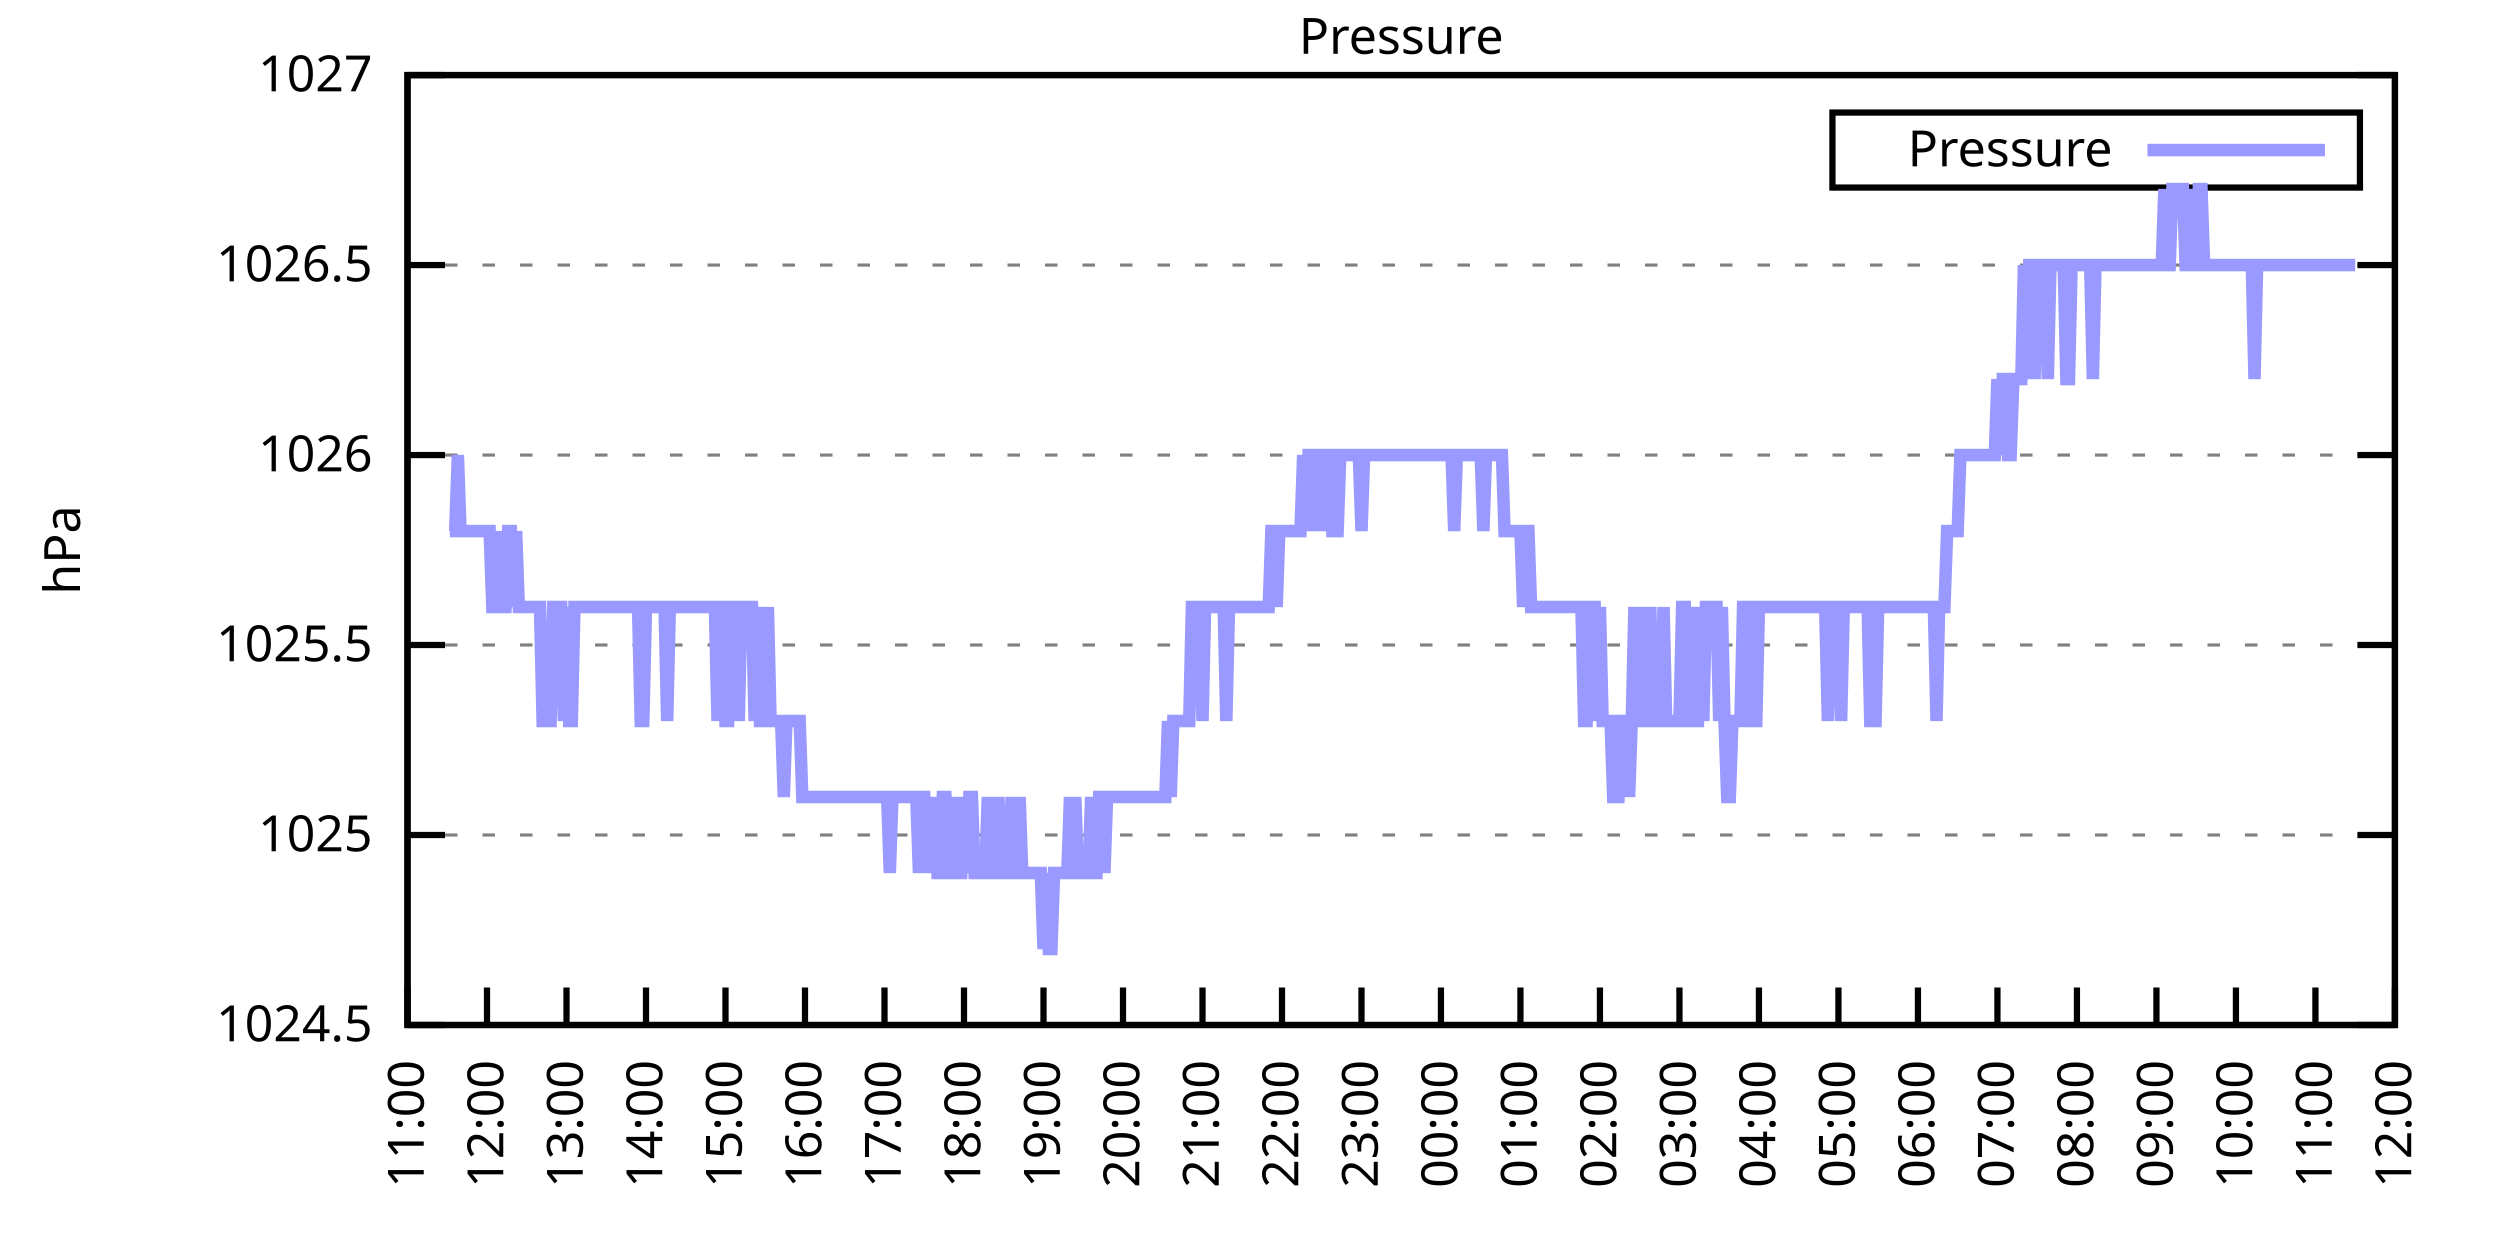
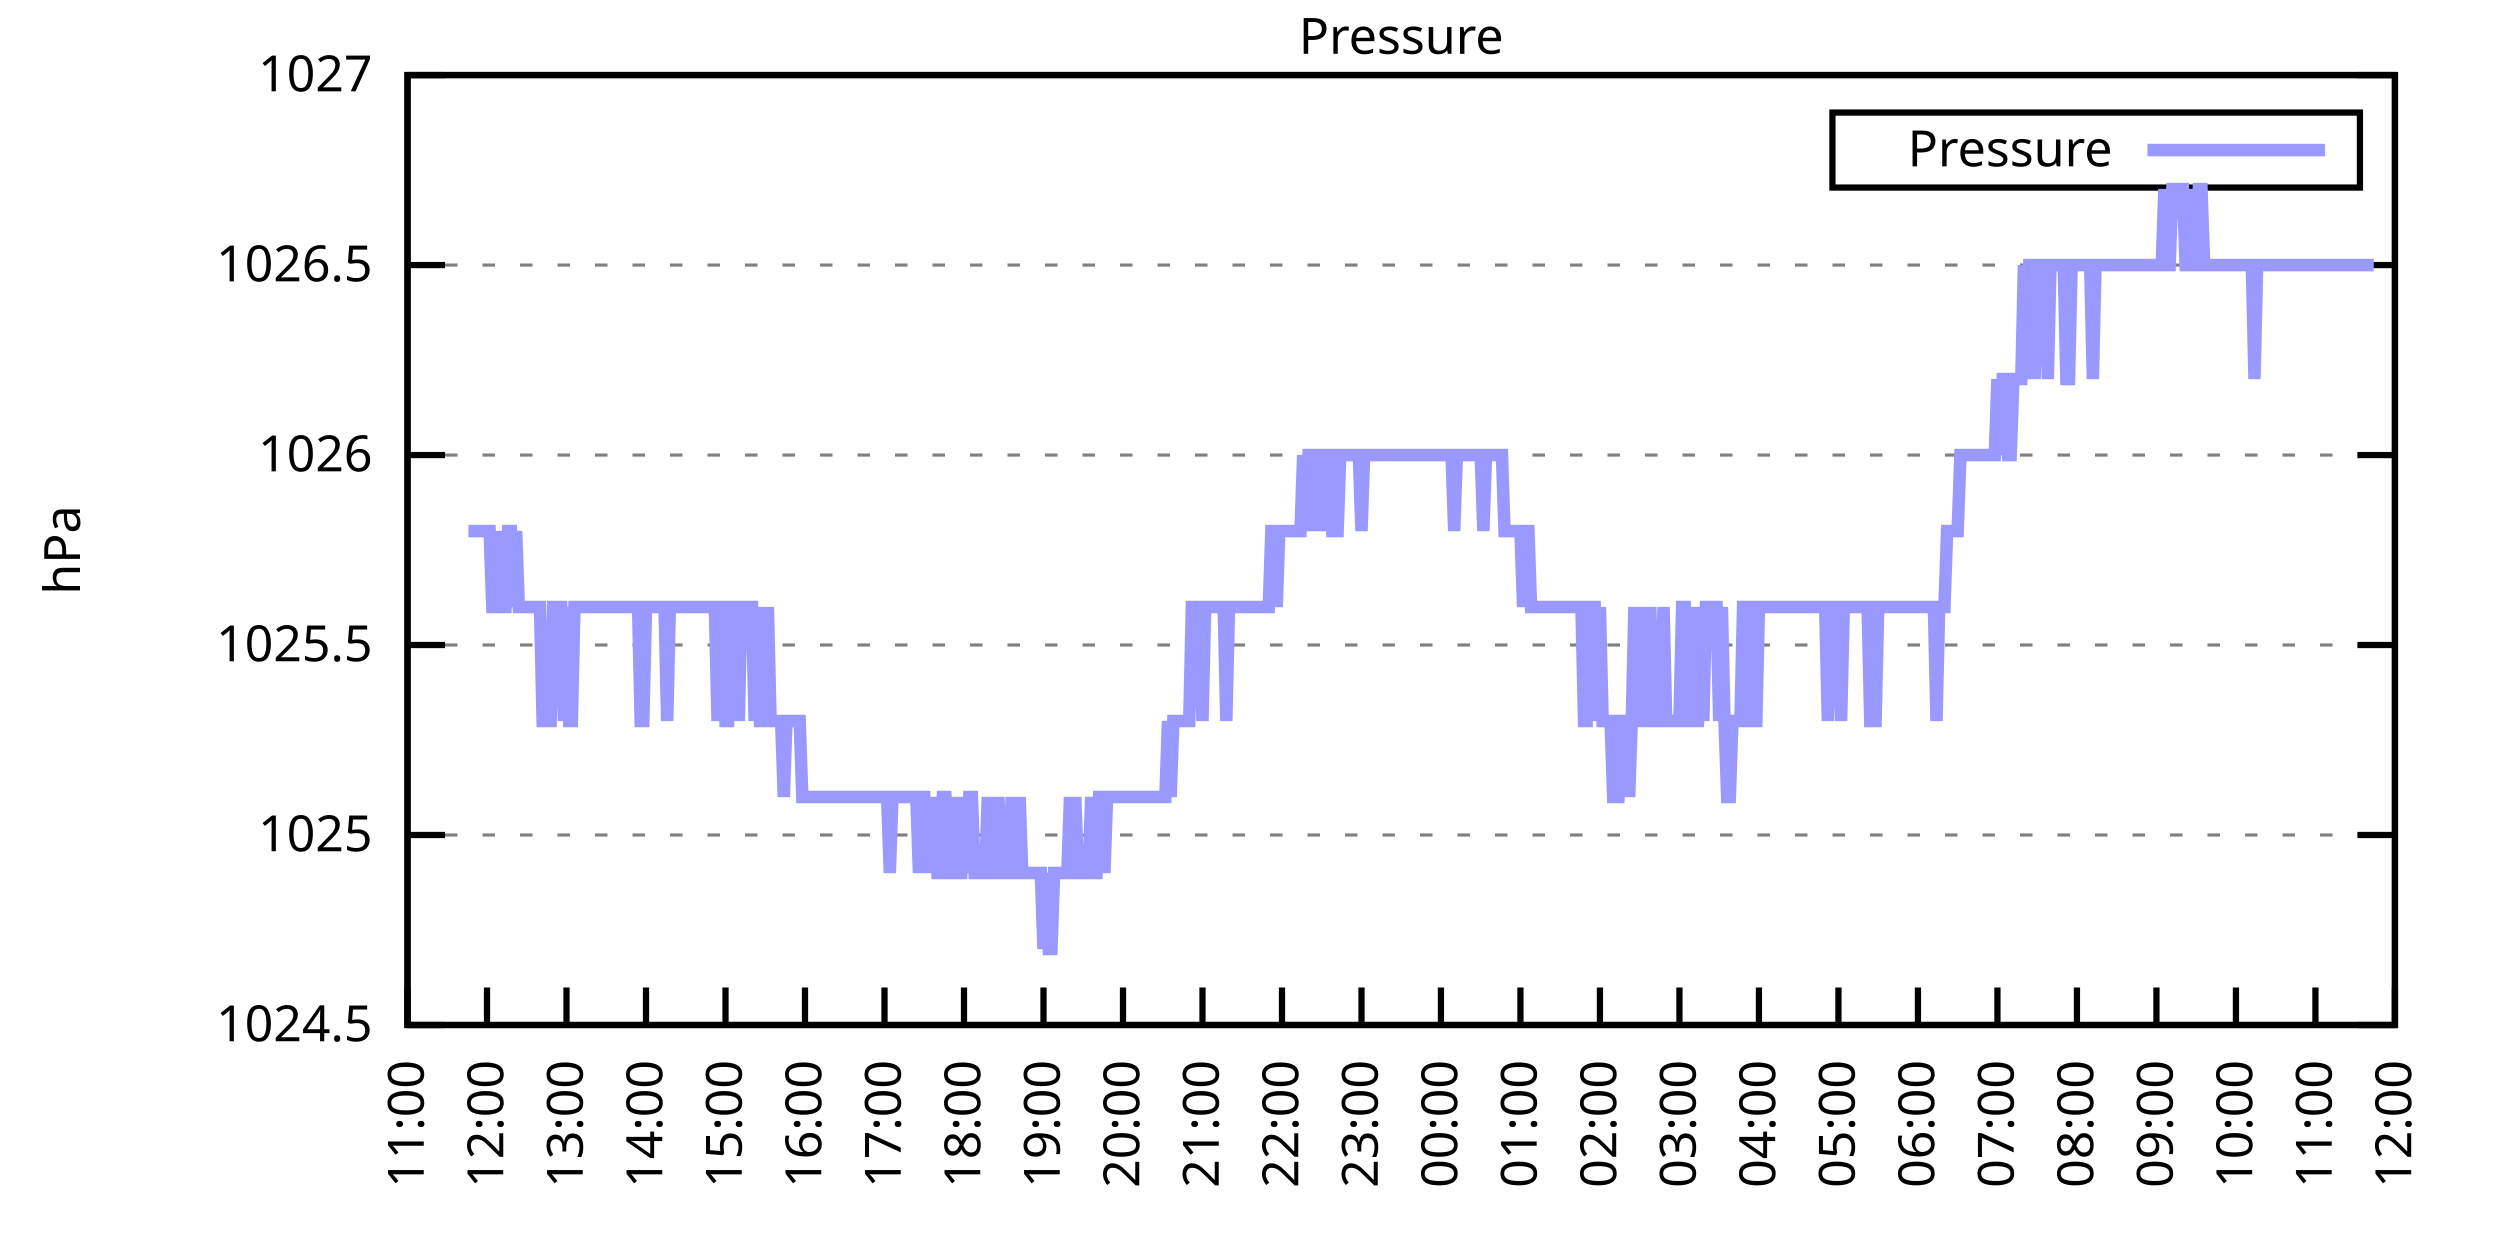
<svg xmlns="http://www.w3.org/2000/svg" xmlns:xlink="http://www.w3.org/1999/xlink" width="400" height="200" viewBox="0 0 400 200">
  <g id="gnuplot_canvas">
    <rect x="0" y="0" width="400" height="200" fill="none" />
    <defs>
      <circle id="gpDot" r="0.5" stroke-width="0.5" stroke="currentColor" />
      <path id="gpPt0" stroke-width="0.333" stroke="currentColor" d="M-1,0 h2 M0,-1 v2" />
      <path id="gpPt1" stroke-width="0.333" stroke="currentColor" d="M-1,-1 L1,1 M1,-1 L-1,1" />
      <path id="gpPt2" stroke-width="0.333" stroke="currentColor" d="M-1,0 L1,0 M0,-1 L0,1 M-1,-1 L1,1 M-1,1 L1,-1" />
      <rect id="gpPt3" stroke-width="0.333" stroke="currentColor" x="-1" y="-1" width="2" height="2" />
      <rect id="gpPt4" stroke-width="0.333" stroke="currentColor" fill="currentColor" x="-1" y="-1" width="2" height="2" />
      <circle id="gpPt5" stroke-width="0.333" stroke="currentColor" cx="0" cy="0" r="1" />
      <use xlink:href="#gpPt5" id="gpPt6" fill="currentColor" stroke="none" />
      <path id="gpPt7" stroke-width="0.333" stroke="currentColor" d="M0,-1.33 L-1.33,0.67 L1.33,0.67 z" />
      <use xlink:href="#gpPt7" id="gpPt8" fill="currentColor" stroke="none" />
      <use xlink:href="#gpPt7" id="gpPt9" stroke="currentColor" transform="rotate(180)" />
      <use xlink:href="#gpPt9" id="gpPt10" fill="currentColor" stroke="none" />
      <use xlink:href="#gpPt3" id="gpPt11" stroke="currentColor" transform="rotate(45)" />
      <use xlink:href="#gpPt11" id="gpPt12" fill="currentColor" stroke="none" />
      <path id="gpPt13" stroke-width="0.333" stroke="currentColor" d="M0,1.330 L1.265,0.411 L0.782,-1.067 L-0.782,-1.076 L-1.265,0.411 z" />
      <use xlink:href="#gpPt13" id="gpPt14" fill="currentColor" stroke="none" />
      <filter id="textbox" filterUnits="objectBoundingBox" x="0" y="0" height="1" width="1">
        <feFlood flood-color="white" flood-opacity="1" result="bgnd" />
        <feComposite in="SourceGraphic" in2="bgnd" operator="atop" />
      </filter>
      <filter id="greybox" filterUnits="objectBoundingBox" x="0" y="0" height="1" width="1">
        <feFlood flood-color="lightgrey" flood-opacity="1" result="grey" />
        <feComposite in="SourceGraphic" in2="grey" operator="atop" />
      </filter>
    </defs>
    <g fill="none" color="white" stroke="currentColor" stroke-width="1.00" stroke-linecap="butt" stroke-linejoin="miter">
</g>
    <g fill="none" color="black" stroke="currentColor" stroke-width="1.00" stroke-linecap="butt" stroke-linejoin="miter">
      <g stroke="none" shape-rendering="crispEdges">
        <polygon fill="rgb(255, 255, 255)" points="65.20,164.00 383.18,164.00 383.18,12.02 65.20,12.02 " />
      </g>
    </g>
    <g fill="none" color="black" stroke="currentColor" stroke-width="1.00" stroke-linecap="butt" stroke-linejoin="miter">
</g>
    <g fill="none" color="black" stroke="black" stroke-width="0.50" stroke-linecap="butt" stroke-linejoin="miter">
</g>
    <g fill="none" color="gray" stroke="currentColor" stroke-width="0.50" stroke-linecap="butt" stroke-linejoin="miter">
      <path stroke="gray" stroke-dasharray="2,4" class="gridline" d="M65.20,164.00 L383.19,164.00  " />
    </g>
    <g fill="none" color="gray" stroke="gray" stroke-width="1.00" stroke-linecap="butt" stroke-linejoin="miter">
</g>
    <g fill="none" color="black" stroke="currentColor" stroke-width="1.00" stroke-linecap="butt" stroke-linejoin="miter">
      <path stroke="black" d="M65.20,164.00 L71.20,164.00 M383.19,164.00 L377.19,164.00  " />
      <g transform="translate(59.60,166.60)" stroke="none" fill="black" font-family="Sans" font-size="8.00" text-anchor="end">
        <text>
          <tspan font-family="Sans"> 1024.5</tspan>
        </text>
      </g>
    </g>
    <g fill="none" color="black" stroke="currentColor" stroke-width="1.00" stroke-linecap="butt" stroke-linejoin="miter">
</g>
    <g fill="none" color="black" stroke="black" stroke-width="0.50" stroke-linecap="butt" stroke-linejoin="miter">
</g>
    <g fill="none" color="gray" stroke="currentColor" stroke-width="0.50" stroke-linecap="butt" stroke-linejoin="miter">
      <path stroke="gray" stroke-dasharray="2,4" class="gridline" d="M65.20,133.60 L383.19,133.60  " />
    </g>
    <g fill="none" color="gray" stroke="gray" stroke-width="1.00" stroke-linecap="butt" stroke-linejoin="miter">
</g>
    <g fill="none" color="black" stroke="currentColor" stroke-width="1.00" stroke-linecap="butt" stroke-linejoin="miter">
      <path stroke="black" d="M65.20,133.60 L71.20,133.60 M383.19,133.60 L377.19,133.60  " />
      <g transform="translate(59.60,136.20)" stroke="none" fill="black" font-family="Sans" font-size="8.00" text-anchor="end">
        <text>
          <tspan font-family="Sans"> 1025</tspan>
        </text>
      </g>
    </g>
    <g fill="none" color="black" stroke="currentColor" stroke-width="1.00" stroke-linecap="butt" stroke-linejoin="miter">
</g>
    <g fill="none" color="black" stroke="black" stroke-width="0.50" stroke-linecap="butt" stroke-linejoin="miter">
</g>
    <g fill="none" color="gray" stroke="currentColor" stroke-width="0.50" stroke-linecap="butt" stroke-linejoin="miter">
      <path stroke="gray" stroke-dasharray="2,4" class="gridline" d="M65.20,103.20 L383.19,103.20  " />
    </g>
    <g fill="none" color="gray" stroke="gray" stroke-width="1.00" stroke-linecap="butt" stroke-linejoin="miter">
</g>
    <g fill="none" color="black" stroke="currentColor" stroke-width="1.00" stroke-linecap="butt" stroke-linejoin="miter">
      <path stroke="black" d="M65.20,103.20 L71.20,103.20 M383.19,103.20 L377.19,103.20  " />
      <g transform="translate(59.60,105.80)" stroke="none" fill="black" font-family="Sans" font-size="8.00" text-anchor="end">
        <text>
          <tspan font-family="Sans"> 1025.5</tspan>
        </text>
      </g>
    </g>
    <g fill="none" color="black" stroke="currentColor" stroke-width="1.00" stroke-linecap="butt" stroke-linejoin="miter">
</g>
    <g fill="none" color="black" stroke="black" stroke-width="0.50" stroke-linecap="butt" stroke-linejoin="miter">
</g>
    <g fill="none" color="gray" stroke="currentColor" stroke-width="0.50" stroke-linecap="butt" stroke-linejoin="miter">
      <path stroke="gray" stroke-dasharray="2,4" class="gridline" d="M65.20,72.81 L383.19,72.81  " />
    </g>
    <g fill="none" color="gray" stroke="gray" stroke-width="1.00" stroke-linecap="butt" stroke-linejoin="miter">
</g>
    <g fill="none" color="black" stroke="currentColor" stroke-width="1.00" stroke-linecap="butt" stroke-linejoin="miter">
      <path stroke="black" d="M65.20,72.81 L71.20,72.81 M383.19,72.81 L377.19,72.81  " />
      <g transform="translate(59.60,75.41)" stroke="none" fill="black" font-family="Sans" font-size="8.00" text-anchor="end">
        <text>
          <tspan font-family="Sans"> 1026</tspan>
        </text>
      </g>
    </g>
    <g fill="none" color="black" stroke="currentColor" stroke-width="1.00" stroke-linecap="butt" stroke-linejoin="miter">
</g>
    <g fill="none" color="black" stroke="black" stroke-width="0.50" stroke-linecap="butt" stroke-linejoin="miter">
</g>
    <g fill="none" color="gray" stroke="currentColor" stroke-width="0.50" stroke-linecap="butt" stroke-linejoin="miter">
      <path stroke="gray" stroke-dasharray="2,4" class="gridline" d="M65.20,42.41 L383.19,42.41  " />
    </g>
    <g fill="none" color="gray" stroke="gray" stroke-width="1.00" stroke-linecap="butt" stroke-linejoin="miter">
</g>
    <g fill="none" color="black" stroke="currentColor" stroke-width="1.00" stroke-linecap="butt" stroke-linejoin="miter">
      <path stroke="black" d="M65.20,42.41 L71.20,42.41 M383.19,42.41 L377.19,42.41  " />
      <g transform="translate(59.60,45.01)" stroke="none" fill="black" font-family="Sans" font-size="8.00" text-anchor="end">
        <text>
          <tspan font-family="Sans"> 1026.5</tspan>
        </text>
      </g>
    </g>
    <g fill="none" color="black" stroke="currentColor" stroke-width="1.00" stroke-linecap="butt" stroke-linejoin="miter">
</g>
    <g fill="none" color="black" stroke="black" stroke-width="0.50" stroke-linecap="butt" stroke-linejoin="miter">
</g>
    <g fill="none" color="gray" stroke="currentColor" stroke-width="0.50" stroke-linecap="butt" stroke-linejoin="miter">
      <path stroke="gray" stroke-dasharray="2,4" class="gridline" d="M65.20,12.01 L383.19,12.01  " />
    </g>
    <g fill="none" color="gray" stroke="gray" stroke-width="1.00" stroke-linecap="butt" stroke-linejoin="miter">
</g>
    <g fill="none" color="black" stroke="currentColor" stroke-width="1.00" stroke-linecap="butt" stroke-linejoin="miter">
      <path stroke="black" d="M65.20,12.01 L71.20,12.01 M383.19,12.01 L377.19,12.01  " />
      <g transform="translate(59.60,14.61)" stroke="none" fill="black" font-family="Sans" font-size="8.00" text-anchor="end">
        <text>
          <tspan font-family="Sans"> 1027</tspan>
        </text>
      </g>
    </g>
    <g fill="none" color="black" stroke="currentColor" stroke-width="1.00" stroke-linecap="butt" stroke-linejoin="miter">
      <path stroke="black" d="M65.20,164.00 L65.20,158.00  " />
      <g transform="translate(67.80,169.60) rotate(270.00)" stroke="none" fill="black" font-family="Sans" font-size="8.00" text-anchor="end">
        <text>
          <tspan font-family="Sans">11:00</tspan>
        </text>
      </g>
    </g>
    <g fill="none" color="black" stroke="currentColor" stroke-width="1.00" stroke-linecap="butt" stroke-linejoin="miter">
      <path stroke="black" d="M77.92,164.00 L77.92,158.00  " />
      <g transform="translate(80.52,169.60) rotate(270.00)" stroke="none" fill="black" font-family="Sans" font-size="8.00" text-anchor="end">
        <text>
          <tspan font-family="Sans">12:00</tspan>
        </text>
      </g>
    </g>
    <g fill="none" color="black" stroke="currentColor" stroke-width="1.00" stroke-linecap="butt" stroke-linejoin="miter">
      <path stroke="black" d="M90.64,164.00 L90.64,158.00  " />
      <g transform="translate(93.24,169.60) rotate(270.00)" stroke="none" fill="black" font-family="Sans" font-size="8.00" text-anchor="end">
        <text>
          <tspan font-family="Sans">13:00</tspan>
        </text>
      </g>
    </g>
    <g fill="none" color="black" stroke="currentColor" stroke-width="1.00" stroke-linecap="butt" stroke-linejoin="miter">
      <path stroke="black" d="M103.36,164.00 L103.36,158.00  " />
      <g transform="translate(105.96,169.60) rotate(270.00)" stroke="none" fill="black" font-family="Sans" font-size="8.00" text-anchor="end">
        <text>
          <tspan font-family="Sans">14:00</tspan>
        </text>
      </g>
    </g>
    <g fill="none" color="black" stroke="currentColor" stroke-width="1.00" stroke-linecap="butt" stroke-linejoin="miter">
      <path stroke="black" d="M116.08,164.00 L116.08,158.00  " />
      <g transform="translate(118.68,169.60) rotate(270.00)" stroke="none" fill="black" font-family="Sans" font-size="8.00" text-anchor="end">
        <text>
          <tspan font-family="Sans">15:00</tspan>
        </text>
      </g>
    </g>
    <g fill="none" color="black" stroke="currentColor" stroke-width="1.00" stroke-linecap="butt" stroke-linejoin="miter">
      <path stroke="black" d="M128.80,164.00 L128.80,158.00  " />
      <g transform="translate(131.40,169.60) rotate(270.00)" stroke="none" fill="black" font-family="Sans" font-size="8.00" text-anchor="end">
        <text>
          <tspan font-family="Sans">16:00</tspan>
        </text>
      </g>
    </g>
    <g fill="none" color="black" stroke="currentColor" stroke-width="1.00" stroke-linecap="butt" stroke-linejoin="miter">
      <path stroke="black" d="M141.52,164.00 L141.52,158.00  " />
      <g transform="translate(144.12,169.60) rotate(270.00)" stroke="none" fill="black" font-family="Sans" font-size="8.00" text-anchor="end">
        <text>
          <tspan font-family="Sans">17:00</tspan>
        </text>
      </g>
    </g>
    <g fill="none" color="black" stroke="currentColor" stroke-width="1.00" stroke-linecap="butt" stroke-linejoin="miter">
      <path stroke="black" d="M154.24,164.00 L154.24,158.00  " />
      <g transform="translate(156.84,169.60) rotate(270.00)" stroke="none" fill="black" font-family="Sans" font-size="8.00" text-anchor="end">
        <text>
          <tspan font-family="Sans">18:00</tspan>
        </text>
      </g>
    </g>
    <g fill="none" color="black" stroke="currentColor" stroke-width="1.00" stroke-linecap="butt" stroke-linejoin="miter">
      <path stroke="black" d="M166.96,164.00 L166.96,158.00  " />
      <g transform="translate(169.56,169.60) rotate(270.00)" stroke="none" fill="black" font-family="Sans" font-size="8.00" text-anchor="end">
        <text>
          <tspan font-family="Sans">19:00</tspan>
        </text>
      </g>
    </g>
    <g fill="none" color="black" stroke="currentColor" stroke-width="1.00" stroke-linecap="butt" stroke-linejoin="miter">
      <path stroke="black" d="M179.68,164.00 L179.68,158.00  " />
      <g transform="translate(182.28,169.60) rotate(270.00)" stroke="none" fill="black" font-family="Sans" font-size="8.00" text-anchor="end">
        <text>
          <tspan font-family="Sans">20:00</tspan>
        </text>
      </g>
    </g>
    <g fill="none" color="black" stroke="currentColor" stroke-width="1.00" stroke-linecap="butt" stroke-linejoin="miter">
      <path stroke="black" d="M192.40,164.00 L192.40,158.00  " />
      <g transform="translate(195.00,169.60) rotate(270.00)" stroke="none" fill="black" font-family="Sans" font-size="8.00" text-anchor="end">
        <text>
          <tspan font-family="Sans">21:00</tspan>
        </text>
      </g>
    </g>
    <g fill="none" color="black" stroke="currentColor" stroke-width="1.00" stroke-linecap="butt" stroke-linejoin="miter">
      <path stroke="black" d="M205.12,164.00 L205.12,158.00  " />
      <g transform="translate(207.72,169.60) rotate(270.00)" stroke="none" fill="black" font-family="Sans" font-size="8.00" text-anchor="end">
        <text>
          <tspan font-family="Sans">22:00</tspan>
        </text>
      </g>
    </g>
    <g fill="none" color="black" stroke="currentColor" stroke-width="1.00" stroke-linecap="butt" stroke-linejoin="miter">
      <path stroke="black" d="M217.84,164.00 L217.84,158.00  " />
      <g transform="translate(220.44,169.60) rotate(270.00)" stroke="none" fill="black" font-family="Sans" font-size="8.00" text-anchor="end">
        <text>
          <tspan font-family="Sans">23:00</tspan>
        </text>
      </g>
    </g>
    <g fill="none" color="black" stroke="currentColor" stroke-width="1.00" stroke-linecap="butt" stroke-linejoin="miter">
      <path stroke="black" d="M230.55,164.00 L230.55,158.00  " />
      <g transform="translate(233.15,169.60) rotate(270.00)" stroke="none" fill="black" font-family="Sans" font-size="8.00" text-anchor="end">
        <text>
          <tspan font-family="Sans">00:00</tspan>
        </text>
      </g>
    </g>
    <g fill="none" color="black" stroke="currentColor" stroke-width="1.00" stroke-linecap="butt" stroke-linejoin="miter">
      <path stroke="black" d="M243.27,164.00 L243.27,158.00  " />
      <g transform="translate(245.87,169.60) rotate(270.00)" stroke="none" fill="black" font-family="Sans" font-size="8.00" text-anchor="end">
        <text>
          <tspan font-family="Sans">01:00</tspan>
        </text>
      </g>
    </g>
    <g fill="none" color="black" stroke="currentColor" stroke-width="1.00" stroke-linecap="butt" stroke-linejoin="miter">
      <path stroke="black" d="M255.99,164.00 L255.99,158.00  " />
      <g transform="translate(258.59,169.60) rotate(270.00)" stroke="none" fill="black" font-family="Sans" font-size="8.00" text-anchor="end">
        <text>
          <tspan font-family="Sans">02:00</tspan>
        </text>
      </g>
    </g>
    <g fill="none" color="black" stroke="currentColor" stroke-width="1.00" stroke-linecap="butt" stroke-linejoin="miter">
      <path stroke="black" d="M268.71,164.00 L268.71,158.00  " />
      <g transform="translate(271.31,169.60) rotate(270.00)" stroke="none" fill="black" font-family="Sans" font-size="8.00" text-anchor="end">
        <text>
          <tspan font-family="Sans">03:00</tspan>
        </text>
      </g>
    </g>
    <g fill="none" color="black" stroke="currentColor" stroke-width="1.00" stroke-linecap="butt" stroke-linejoin="miter">
      <path stroke="black" d="M281.43,164.00 L281.43,158.00  " />
      <g transform="translate(284.03,169.60) rotate(270.00)" stroke="none" fill="black" font-family="Sans" font-size="8.00" text-anchor="end">
        <text>
          <tspan font-family="Sans">04:00</tspan>
        </text>
      </g>
    </g>
    <g fill="none" color="black" stroke="currentColor" stroke-width="1.00" stroke-linecap="butt" stroke-linejoin="miter">
      <path stroke="black" d="M294.15,164.00 L294.15,158.00  " />
      <g transform="translate(296.75,169.60) rotate(270.00)" stroke="none" fill="black" font-family="Sans" font-size="8.00" text-anchor="end">
        <text>
          <tspan font-family="Sans">05:00</tspan>
        </text>
      </g>
    </g>
    <g fill="none" color="black" stroke="currentColor" stroke-width="1.00" stroke-linecap="butt" stroke-linejoin="miter">
      <path stroke="black" d="M306.87,164.00 L306.87,158.00  " />
      <g transform="translate(309.47,169.60) rotate(270.00)" stroke="none" fill="black" font-family="Sans" font-size="8.00" text-anchor="end">
        <text>
          <tspan font-family="Sans">06:00</tspan>
        </text>
      </g>
    </g>
    <g fill="none" color="black" stroke="currentColor" stroke-width="1.00" stroke-linecap="butt" stroke-linejoin="miter">
      <path stroke="black" d="M319.59,164.00 L319.59,158.00  " />
      <g transform="translate(322.19,169.60) rotate(270.00)" stroke="none" fill="black" font-family="Sans" font-size="8.00" text-anchor="end">
        <text>
          <tspan font-family="Sans">07:00</tspan>
        </text>
      </g>
    </g>
    <g fill="none" color="black" stroke="currentColor" stroke-width="1.00" stroke-linecap="butt" stroke-linejoin="miter">
      <path stroke="black" d="M332.31,164.00 L332.31,158.00  " />
      <g transform="translate(334.91,169.60) rotate(270.00)" stroke="none" fill="black" font-family="Sans" font-size="8.00" text-anchor="end">
        <text>
          <tspan font-family="Sans">08:00</tspan>
        </text>
      </g>
    </g>
    <g fill="none" color="black" stroke="currentColor" stroke-width="1.00" stroke-linecap="butt" stroke-linejoin="miter">
      <path stroke="black" d="M345.03,164.00 L345.03,158.00  " />
      <g transform="translate(347.63,169.60) rotate(270.00)" stroke="none" fill="black" font-family="Sans" font-size="8.00" text-anchor="end">
        <text>
          <tspan font-family="Sans">09:00</tspan>
        </text>
      </g>
    </g>
    <g fill="none" color="black" stroke="currentColor" stroke-width="1.00" stroke-linecap="butt" stroke-linejoin="miter">
      <path stroke="black" d="M357.75,164.00 L357.75,158.00  " />
      <g transform="translate(360.35,169.60) rotate(270.00)" stroke="none" fill="black" font-family="Sans" font-size="8.00" text-anchor="end">
        <text>
          <tspan font-family="Sans">10:00</tspan>
        </text>
      </g>
    </g>
    <g fill="none" color="black" stroke="currentColor" stroke-width="1.00" stroke-linecap="butt" stroke-linejoin="miter">
      <path stroke="black" d="M370.47,164.00 L370.47,158.00  " />
      <g transform="translate(373.07,169.60) rotate(270.00)" stroke="none" fill="black" font-family="Sans" font-size="8.00" text-anchor="end">
        <text>
          <tspan font-family="Sans">11:00</tspan>
        </text>
      </g>
    </g>
    <g fill="none" color="black" stroke="currentColor" stroke-width="1.00" stroke-linecap="butt" stroke-linejoin="miter">
      <path stroke="black" d="M383.19,164.00 L383.19,158.00  " />
      <g transform="translate(385.79,169.60) rotate(270.00)" stroke="none" fill="black" font-family="Sans" font-size="8.00" text-anchor="end">
        <text>
          <tspan font-family="Sans">12:00</tspan>
        </text>
      </g>
    </g>
    <g fill="none" color="black" stroke="currentColor" stroke-width="1.00" stroke-linecap="butt" stroke-linejoin="miter">
</g>
    <g fill="none" color="black" stroke="currentColor" stroke-width="1.00" stroke-linecap="butt" stroke-linejoin="miter">
      <path stroke="black" d="M65.20,12.01 L65.20,164.00 L383.19,164.00 L383.19,12.01 L65.20,12.01 Z  " />
    </g>
    <g fill="none" color="black" stroke="currentColor" stroke-width="1.00" stroke-linecap="butt" stroke-linejoin="miter">
</g>
    <g fill="none" color="black" stroke="currentColor" stroke-width="1.00" stroke-linecap="butt" stroke-linejoin="miter">
      <path stroke="black" d="M293.19,30.01 L293.19,18.01 L377.59,18.01 L377.59,30.01 L293.19,30.01 Z  " />
    </g>
    <g id="Pressure_plot_1">
      <g fill="none" color="white" stroke="black" stroke-width="2.00" stroke-linecap="butt" stroke-linejoin="miter">
</g>
      <g fill="none" color="black" stroke="currentColor" stroke-width="2.00" stroke-linecap="butt" stroke-linejoin="miter">
        <g transform="translate(337.99,26.61)" stroke="none" fill="black" font-family="Sans" font-size="8.00" text-anchor="end">
          <text>
            <tspan font-family="Sans">Pressure</tspan>
          </text>
        </g>
      </g>
      <g fill="none" color="black" stroke="currentColor" stroke-width="2.00" stroke-linecap="butt" stroke-linejoin="miter">
-         <path stroke="rgb(153, 153, 255)" d="M343.59,24.01 L371.99,24.01 M71.98,84.97 L72.41,84.97 L72.83,84.97 L73.26,72.81 L73.68,84.97 L74.10,84.97   L74.53,84.97 L74.95,84.97 L75.38,84.97 L75.80,84.97 L76.22,84.97 L76.65,84.97 L77.07,84.97 L77.50,84.97   L77.92,84.97 L78.34,84.97 L78.77,97.12 L79.19,97.12 L79.62,84.97 L80.04,97.12 L80.46,97.12 L80.89,97.12   L81.31,84.97 L81.74,84.97 L82.16,97.12 L82.58,84.97 L83.01,97.12 L83.43,97.12 L83.86,97.12 L84.28,97.12   L84.70,97.12 L85.13,97.12 L85.55,97.12 L85.98,97.12 L86.40,97.12 L86.82,115.36 L87.25,115.36 L87.67,115.36   L88.10,115.36 L88.52,97.12 L88.94,97.12 L89.37,97.12 L89.79,97.12 L90.22,115.36 L90.64,97.12 L91.06,115.36   L91.49,115.36 L91.91,97.12 L92.34,97.12 L92.76,97.12 L93.18,97.12 L93.61,97.12 L94.03,97.12 L94.46,97.12   L94.88,97.12 L95.30,97.12 L95.73,97.12 L96.15,97.12 L96.58,97.12 L97.00,97.12 L97.42,97.12 L97.85,97.12   L98.27,97.12 L98.69,97.12 L99.12,97.12 L99.54,97.12 L99.97,97.12 L100.39,97.12 L100.81,97.12 L101.24,97.12   L101.66,97.12 L102.09,97.12 L102.51,115.36 L102.93,115.36 L103.36,97.12 L103.78,97.12 L104.21,97.12 L104.63,97.12   L105.05,97.12 L105.48,97.12 L105.90,97.12 L106.33,97.12 L106.75,115.36 L107.17,97.12 L107.60,97.12 L108.02,97.12   L108.45,97.12 L108.87,97.12 L109.29,97.12 L109.72,97.12 L110.14,97.12 L110.57,97.12 L110.99,97.12 L111.41,97.12   L111.84,97.12 L112.26,97.12 L112.69,97.12 L113.11,97.12 L113.53,97.12 L113.96,97.12 L114.38,97.12 L114.81,115.36   L115.23,97.12 L115.65,97.12 L116.08,115.36 L116.50,115.36 L116.93,97.12 L117.35,97.12 L117.77,97.12 L118.20,115.36   L118.62,97.12 L119.05,97.12 L119.47,97.12 L119.89,97.12 L120.32,97.12 L120.74,115.36 L121.17,97.12 L121.59,115.36   L122.01,115.36 L122.44,115.36 L122.86,97.12 L123.29,115.36 L123.71,115.36 L124.13,115.36 L124.56,115.36 L124.98,115.36   L125.41,127.52 L125.83,115.36 L126.25,115.36 L126.68,115.36 L127.10,115.36 L127.53,115.36 L127.95,115.36 L128.37,127.52   L128.80,127.52 L129.22,127.52 L129.65,127.52 L130.07,127.52 L130.49,127.52 L130.92,127.52 L131.34,127.52 L131.77,127.52   L132.19,127.52 L132.61,127.52 L133.04,127.52 L133.46,127.52 L133.89,127.52 L134.31,127.52 L134.73,127.52 L135.16,127.52   L135.58,127.52 L136.01,127.52 L136.43,127.52 L136.85,127.52 L137.28,127.52 L137.70,127.52 L138.13,127.52 L138.55,127.52   L138.97,127.52 L139.40,127.52 L139.82,127.52 L140.25,127.52 L140.67,127.52 L141.09,127.52 L141.52,127.52 L141.94,127.52   L142.37,139.68 L142.79,127.52 L143.21,127.52 L143.64,127.52 L144.06,127.52 L144.49,127.52 L144.91,127.52 L145.33,127.52   L145.76,127.52 L146.18,127.52 L146.61,127.52 L147.03,139.68 L147.45,127.52 L147.88,127.52 L148.30,139.68 L148.73,127.52   L149.15,139.68 L149.57,127.52 L150.00,139.68 L150.42,139.68 L150.85,127.52 L151.27,127.52 L151.69,139.68 L152.12,139.68   L152.54,127.52 L152.97,139.68 L153.39,139.68 L153.81,139.68 L154.24,127.52 L154.66,139.68 L155.09,127.52 L155.51,127.52   L155.93,139.68 L156.36,139.68 L156.78,139.68 L157.21,139.68 L157.63,139.68 L158.05,127.52 L158.48,139.68 L158.90,139.68   L159.33,139.68 L159.75,127.52 L160.17,139.68 L160.60,139.68 L161.02,139.68 L161.44,139.68 L161.87,127.52 L162.29,139.68   L162.72,139.68 L163.14,127.52 L163.56,139.68 L163.99,139.68 L164.41,139.68 L164.84,139.68 L165.26,139.68 L165.68,139.68   L166.11,139.68 L166.53,139.68 L166.96,151.84 L167.38,139.68 L167.80,151.84 L168.23,151.84 L168.65,139.68 L169.08,139.68   L169.50,139.68 L169.92,139.68 L170.35,139.68 L170.77,139.68 L171.20,127.52 L171.62,139.68 L172.04,127.52 L172.47,139.68   L172.89,139.68 L173.32,139.68 L173.74,139.68 L174.16,139.68 L174.59,127.52 L175.01,139.68 L175.44,139.68 L175.86,127.52   L176.28,127.52 L176.71,139.68 L177.13,127.52 L177.56,127.52 L177.98,127.52 L178.40,127.52 L178.83,127.52 L179.25,127.52   L179.68,127.52 L180.10,127.52 L180.52,127.52 L180.95,127.52 L181.37,127.52 L181.80,127.52 L182.22,127.52 L182.64,127.52   L183.07,127.52 L183.49,127.52 L183.92,127.52 L184.34,127.52 L184.76,127.52 L185.19,127.52 L185.61,127.52 L186.04,127.52   L186.46,127.52 L186.88,115.36 L187.31,127.52 L187.73,115.36 L188.16,115.36 L188.58,115.36 L189.00,115.36 L189.43,115.36   L189.85,115.36 L190.28,115.36 L190.70,97.12 L191.12,97.12 L191.55,97.12 L191.97,97.12 L192.40,115.36 L192.82,97.12   L193.24,97.12 L193.67,97.12 L194.09,97.12 L194.52,97.12 L194.94,97.12 L195.36,97.12 L195.79,97.12 L196.21,115.36   L196.64,97.12 L197.06,97.12 L197.48,97.12 L197.91,97.12 L198.33,97.12 L198.76,97.12 L199.18,97.12 L199.60,97.12   L200.03,97.12 L200.45,97.12 L200.88,97.12 L201.30,97.12 L201.72,97.12 L202.15,97.12 L202.57,97.12 L203.00,97.12   L203.42,84.97 L203.84,84.97 L204.27,97.12 L204.69,84.97 L205.12,84.97 L205.54,84.97 L205.96,84.97 L206.39,84.97   L206.81,84.97 L207.24,84.97 L207.66,84.97 L208.08,84.97 L208.51,72.81 L208.93,84.97 L209.36,72.81 L209.78,72.81   L210.20,84.97 L210.63,72.81 L211.05,72.81 L211.48,72.81 L211.90,84.97 L212.32,72.81 L212.75,72.81 L213.17,84.97   L213.60,84.97 L214.02,84.97 L214.44,72.81 L214.87,72.81 L215.29,72.81 L215.72,72.81 L216.14,72.81 L216.56,72.81   L216.99,72.81 L217.41,72.81 L217.84,84.97 L218.26,72.81 L218.68,72.81 L219.11,72.81 L219.53,72.81 L219.96,72.81   L220.38,72.81 L220.80,72.81 L221.23,72.81 L221.65,72.81 L222.08,72.81 L222.50,72.81 L222.92,72.81 L223.35,72.81   L223.77,72.81 L224.20,72.81 L224.62,72.81 L225.04,72.81 L225.47,72.81 L225.89,72.81 L226.31,72.81 L226.74,72.81   L227.16,72.81 L227.59,72.81 L228.01,72.81 L228.43,72.81 L228.86,72.81 L229.28,72.81 L229.71,72.81 L230.13,72.81   L230.55,72.81 L230.98,72.81 L231.40,72.81 L231.83,72.81 L232.25,72.81 L232.67,84.97 L233.10,72.81 L233.52,72.81   L233.95,72.81 L234.37,72.81 L234.79,72.81 L235.22,72.81 L235.64,72.81 L236.07,72.81 L236.49,72.81 L236.91,72.81   L237.34,84.97 L237.76,72.81 L238.19,72.81 L238.61,72.81 L239.03,72.81 L239.46,72.81 L239.88,72.81 L240.31,72.81   L240.73,84.97 L241.15,84.97 L241.58,84.97 L242.00,84.97 L242.43,84.97 L242.85,84.97 L243.27,84.97 L243.70,97.12   L244.12,84.97 L244.55,84.97 L244.97,97.12 L245.39,97.12 L245.82,97.12 L246.24,97.12 L246.67,97.12 L247.09,97.12   L247.51,97.12 L247.94,97.12 L248.36,97.12 L248.79,97.12 L249.21,97.12 L249.63,97.12 L250.06,97.12 L250.48,97.12   L250.91,97.12 L251.33,97.12 L251.75,97.12 L252.18,97.12 L252.60,97.12 L253.03,97.12 L253.45,115.36 L253.87,115.36   L254.30,97.12 L254.72,97.12 L255.15,97.12 L255.57,115.36 L255.99,97.12 L256.42,115.36 L256.84,115.36 L257.27,115.36   L257.69,115.36 L258.11,127.52 L258.54,127.52 L258.96,127.52 L259.39,115.36 L259.81,115.36 L260.23,115.36 L260.66,127.52   L261.08,115.36 L261.51,97.12 L261.93,115.36 L262.35,115.36 L262.78,115.36 L263.20,97.12 L263.63,115.36 L264.05,97.12   L264.47,115.36 L264.90,115.36 L265.32,115.36 L265.75,115.36 L266.17,97.12 L266.59,115.36 L267.02,115.36 L267.44,115.36   L267.87,115.36 L268.29,115.36 L268.71,115.36 L269.14,97.12 L269.56,97.12 L269.99,115.36 L270.41,115.36 L270.83,97.12   L271.26,115.36 L271.68,115.36 L272.11,97.12 L272.53,115.36 L272.95,97.12 L273.38,97.12 L273.80,97.12 L274.23,97.12   L274.65,97.12 L275.07,115.36 L275.50,97.12 L275.92,115.36 L276.35,127.52 L276.77,127.52 L277.19,115.36 L277.62,115.36   L278.04,115.36 L278.47,115.36 L278.89,97.12 L279.31,97.12 L279.74,97.12 L280.16,115.36 L280.59,115.36 L281.01,115.36   L281.43,97.12 L281.86,97.12 L282.28,97.12 L282.71,97.12 L283.13,97.12 L283.55,97.12 L283.98,97.12 L284.40,97.12   L284.83,97.12 L285.25,97.12 L285.67,97.12 L286.10,97.12 L286.52,97.12 L286.95,97.12 L287.37,97.12 L287.79,97.12   L288.22,97.12 L288.64,97.12 L289.06,97.12 L289.49,97.12 L289.91,97.12 L290.34,97.12 L290.76,97.12 L291.18,97.12   L291.61,97.12 L292.03,97.12 L292.46,115.36 L292.88,97.12 L293.30,97.12 L293.73,97.12 L294.15,97.12 L294.58,115.36   L295.00,97.12 L295.42,97.12 L295.85,97.12 L296.27,97.12 L296.70,97.12 L297.12,97.12 L297.54,97.12 L297.97,97.12   L298.39,97.12 L298.82,97.12 L299.24,115.36 L299.66,115.36 L300.09,115.36 L300.51,97.12 L300.94,97.12 L301.36,97.12   L301.78,97.12 L302.21,97.12 L302.63,97.12 L303.06,97.12 L303.48,97.12 L303.90,97.12 L304.33,97.12 L304.75,97.12   L305.18,97.12 L305.60,97.12 L306.02,97.12 L306.45,97.12 L306.87,97.12 L307.30,97.12 L307.72,97.12 L308.14,97.12   L308.57,97.12 L308.99,97.12 L309.42,97.12 L309.84,115.36 L310.26,97.12 L310.69,97.12 L311.11,97.12 L311.54,84.97   L311.96,84.97 L312.38,84.97 L312.81,84.97 L313.23,84.97 L313.66,72.81 L314.08,72.81 L314.50,72.81 L314.93,72.81   L315.35,72.81 L315.78,72.81 L316.20,72.81 L316.62,72.81 L317.05,72.81 L317.47,72.81 L317.90,72.81 L318.32,72.81   L318.74,72.81 L319.17,72.81 L319.59,60.65 L320.02,72.81 L320.44,60.65 L320.86,60.65 L321.29,72.81 L321.71,72.81   L322.14,60.65 L322.56,60.65 L322.98,60.65 L323.41,60.65 L323.83,42.41 L324.26,60.65 L324.68,42.41 L325.10,42.41   L325.53,60.65 L325.95,42.41 L326.38,42.41 L326.80,42.41 L327.22,42.41 L327.65,60.65 L328.07,42.41 L328.50,42.41   L328.92,42.41 L329.34,42.41 L329.77,42.41 L330.19,42.41 L330.62,60.65 L331.04,60.65 L331.46,42.41 L331.89,42.41   L332.31,42.41 L332.74,42.41 L333.16,42.41 L333.58,42.41 L334.01,42.41 L334.43,42.41 L334.86,60.65 L335.28,42.41   L335.70,42.41 L336.13,42.41 L336.55,42.41 L336.98,42.41 L337.40,42.41 L337.82,42.41 L338.25,42.41 L338.67,42.41   L339.10,42.41 L339.52,42.41 L339.94,42.41 L340.37,42.41 L340.79,42.41 L341.22,42.41 L341.64,42.41 L342.06,42.41   L342.49,42.41 L342.91,42.41 L343.34,42.41 L343.76,42.41 L344.18,42.41 L344.61,42.41 L345.03,42.41 L345.46,42.41   L345.88,42.41 L346.30,30.25 L346.73,42.41 L347.15,42.41 L347.58,30.25 L348.00,30.25 L348.42,30.25 L348.85,30.25   L349.27,30.25 L349.70,42.41 L350.12,42.41 L350.54,30.25 L350.97,42.41 L351.39,42.41 L351.81,30.25 L352.24,30.25   L352.66,42.41 L353.09,42.41 L353.51,42.41 L353.93,42.41 L354.36,42.41 L354.78,42.41 L355.21,42.41 L355.63,42.41   L356.05,42.41 L356.48,42.41 L356.90,42.41 L357.33,42.41 L357.75,42.41 L358.17,42.41 L358.60,42.41 L359.02,42.41   L359.45,42.41 L359.87,42.41 L360.29,42.41 L360.72,60.65 L361.14,42.41 L361.57,42.41 L361.99,42.41 L362.41,42.41   L362.84,42.41 L363.26,42.41 L363.69,42.41 L364.11,42.41 L364.53,42.41 L364.96,42.41 L365.38,42.41 L365.81,42.41   L366.23,42.41 L366.65,42.41 L367.08,42.41 L367.50,42.41 L367.93,42.41 L368.35,42.41 L368.77,42.41 L369.20,42.41   L369.62,42.41 L370.05,42.41 L370.47,42.41 L370.89,42.41 L371.32,42.41 L371.74,42.41 L372.17,42.41 L372.59,42.41   L373.01,42.41 L373.44,42.41 L373.86,42.41 L374.29,42.41 L374.71,42.41 L375.13,42.41 L375.56,42.41 L375.98,42.41   L376.41,42.41 L376.83,42.41  " />
+         <path stroke="rgb(153, 153, 255)" d="M343.59,24.01 L371.99,24.01 M74.95,84.97 L75.38,84.97 L75.80,84.97 L76.22,84.97 L76.65,84.97 L77.07,84.97   L77.50,84.97 L77.92,84.97 L78.34,84.97 L78.77,97.12 L79.19,97.12 L79.62,84.97 L80.04,97.12 L80.46,97.12   L80.89,97.12 L81.31,84.97 L81.74,84.97 L82.16,97.12 L82.58,84.97 L83.01,97.12 L83.43,97.12 L83.86,97.12   L84.28,97.12 L84.70,97.12 L85.13,97.12 L85.55,97.12 L85.98,97.12 L86.40,97.12 L86.82,115.36 L87.25,115.36   L87.67,115.36 L88.10,115.36 L88.52,97.12 L88.94,97.12 L89.37,97.12 L89.79,97.12 L90.22,115.36 L90.64,97.12   L91.06,115.36 L91.49,115.36 L91.91,97.12 L92.34,97.12 L92.76,97.12 L93.18,97.12 L93.61,97.12 L94.03,97.12   L94.46,97.12 L94.88,97.12 L95.30,97.12 L95.73,97.12 L96.15,97.12 L96.58,97.12 L97.00,97.12 L97.42,97.12   L97.85,97.12 L98.27,97.12 L98.69,97.12 L99.12,97.12 L99.54,97.12 L99.97,97.12 L100.39,97.12 L100.81,97.12   L101.24,97.12 L101.66,97.12 L102.09,97.12 L102.51,115.36 L102.93,115.36 L103.36,97.12 L103.78,97.12 L104.21,97.12   L104.63,97.12 L105.05,97.12 L105.48,97.12 L105.90,97.12 L106.33,97.12 L106.75,115.36 L107.17,97.12 L107.60,97.12   L108.02,97.12 L108.45,97.12 L108.87,97.12 L109.29,97.12 L109.72,97.12 L110.14,97.12 L110.57,97.12 L110.99,97.12   L111.41,97.12 L111.84,97.12 L112.26,97.12 L112.69,97.12 L113.11,97.12 L113.53,97.12 L113.96,97.12 L114.38,97.12   L114.81,115.36 L115.23,97.12 L115.65,97.12 L116.08,115.36 L116.50,115.36 L116.93,97.12 L117.35,97.12 L117.77,97.12   L118.20,115.36 L118.62,97.12 L119.05,97.12 L119.47,97.12 L119.89,97.12 L120.32,97.12 L120.74,115.36 L121.17,97.12   L121.59,115.36 L122.01,115.36 L122.44,115.36 L122.86,97.12 L123.29,115.36 L123.71,115.36 L124.13,115.36 L124.56,115.36   L124.98,115.36 L125.41,127.52 L125.83,115.36 L126.25,115.36 L126.68,115.36 L127.10,115.36 L127.53,115.36 L127.95,115.36   L128.37,127.52 L128.80,127.52 L129.22,127.52 L129.65,127.52 L130.07,127.52 L130.49,127.52 L130.92,127.52 L131.34,127.52   L131.77,127.52 L132.19,127.52 L132.61,127.52 L133.04,127.52 L133.46,127.52 L133.89,127.52 L134.31,127.52 L134.73,127.52   L135.16,127.52 L135.58,127.52 L136.01,127.52 L136.43,127.52 L136.85,127.52 L137.28,127.52 L137.70,127.52 L138.13,127.52   L138.55,127.52 L138.97,127.52 L139.40,127.52 L139.82,127.52 L140.25,127.52 L140.67,127.52 L141.09,127.52 L141.52,127.52   L141.94,127.52 L142.37,139.68 L142.79,127.52 L143.21,127.52 L143.64,127.52 L144.06,127.52 L144.49,127.52 L144.91,127.52   L145.33,127.52 L145.76,127.52 L146.18,127.52 L146.61,127.52 L147.03,139.68 L147.45,127.52 L147.88,127.52 L148.30,139.68   L148.73,127.52 L149.15,139.68 L149.57,127.52 L150.00,139.68 L150.42,139.68 L150.85,127.52 L151.27,127.52 L151.69,139.68   L152.12,139.68 L152.54,127.52 L152.97,139.68 L153.39,139.68 L153.81,139.68 L154.24,127.52 L154.66,139.68 L155.09,127.52   L155.51,127.52 L155.93,139.68 L156.36,139.68 L156.78,139.68 L157.21,139.68 L157.63,139.68 L158.05,127.52 L158.48,139.68   L158.90,139.68 L159.33,139.68 L159.75,127.52 L160.17,139.68 L160.60,139.68 L161.02,139.68 L161.44,139.68 L161.87,127.52   L162.29,139.68 L162.72,139.68 L163.14,127.52 L163.56,139.68 L163.99,139.68 L164.41,139.68 L164.84,139.68 L165.26,139.68   L165.68,139.68 L166.11,139.68 L166.53,139.68 L166.96,151.84 L167.38,139.68 L167.80,151.84 L168.23,151.84 L168.65,139.68   L169.08,139.68 L169.50,139.68 L169.92,139.68 L170.35,139.68 L170.77,139.68 L171.20,127.52 L171.62,139.68 L172.04,127.52   L172.47,139.68 L172.89,139.68 L173.32,139.68 L173.74,139.68 L174.16,139.68 L174.59,127.52 L175.01,139.68 L175.44,139.68   L175.86,127.52 L176.28,127.52 L176.71,139.68 L177.13,127.52 L177.56,127.52 L177.98,127.52 L178.40,127.52 L178.83,127.52   L179.25,127.52 L179.68,127.52 L180.10,127.52 L180.52,127.52 L180.95,127.52 L181.37,127.52 L181.80,127.52 L182.22,127.52   L182.64,127.52 L183.07,127.52 L183.49,127.52 L183.92,127.52 L184.34,127.52 L184.76,127.52 L185.19,127.52 L185.61,127.52   L186.04,127.52 L186.46,127.52 L186.88,115.36 L187.31,127.52 L187.73,115.36 L188.16,115.36 L188.58,115.36 L189.00,115.36   L189.43,115.36 L189.85,115.36 L190.28,115.36 L190.70,97.12 L191.12,97.12 L191.55,97.12 L191.97,97.12 L192.40,115.36   L192.82,97.12 L193.24,97.12 L193.67,97.12 L194.09,97.12 L194.52,97.12 L194.94,97.12 L195.36,97.12 L195.79,97.12   L196.21,115.36 L196.64,97.12 L197.06,97.12 L197.48,97.12 L197.91,97.12 L198.33,97.12 L198.76,97.12 L199.18,97.12   L199.60,97.12 L200.03,97.12 L200.45,97.12 L200.88,97.12 L201.30,97.12 L201.72,97.12 L202.15,97.12 L202.57,97.12   L203.00,97.12 L203.42,84.97 L203.84,84.97 L204.27,97.12 L204.69,84.97 L205.12,84.97 L205.54,84.97 L205.96,84.97   L206.39,84.97 L206.81,84.97 L207.24,84.97 L207.66,84.97 L208.08,84.97 L208.51,72.81 L208.93,84.97 L209.36,72.81   L209.78,72.81 L210.20,84.97 L210.63,72.81 L211.05,72.81 L211.48,72.81 L211.90,84.97 L212.32,72.81 L212.75,72.81   L213.17,84.97 L213.60,84.97 L214.02,84.97 L214.44,72.81 L214.87,72.81 L215.29,72.81 L215.72,72.81 L216.14,72.81   L216.56,72.81 L216.99,72.81 L217.41,72.81 L217.84,84.97 L218.26,72.81 L218.68,72.81 L219.11,72.81 L219.53,72.81   L219.96,72.81 L220.38,72.81 L220.80,72.81 L221.23,72.81 L221.65,72.81 L222.08,72.81 L222.50,72.81 L222.92,72.81   L223.35,72.81 L223.77,72.81 L224.20,72.81 L224.62,72.81 L225.04,72.81 L225.47,72.81 L225.89,72.81 L226.31,72.81   L226.74,72.81 L227.16,72.81 L227.59,72.81 L228.01,72.81 L228.43,72.81 L228.86,72.81 L229.28,72.81 L229.71,72.81   L230.13,72.81 L230.55,72.81 L230.98,72.81 L231.40,72.81 L231.83,72.81 L232.25,72.81 L232.67,84.97 L233.10,72.81   L233.52,72.81 L233.95,72.81 L234.37,72.81 L234.79,72.81 L235.22,72.81 L235.64,72.81 L236.07,72.81 L236.49,72.81   L236.91,72.81 L237.34,84.97 L237.76,72.81 L238.19,72.81 L238.61,72.81 L239.03,72.81 L239.46,72.81 L239.88,72.81   L240.31,72.81 L240.73,84.97 L241.15,84.97 L241.58,84.97 L242.00,84.97 L242.43,84.97 L242.85,84.97 L243.27,84.97   L243.70,97.12 L244.12,84.97 L244.55,84.97 L244.97,97.12 L245.39,97.12 L245.82,97.12 L246.24,97.12 L246.67,97.12   L247.09,97.12 L247.51,97.12 L247.94,97.12 L248.36,97.12 L248.79,97.12 L249.21,97.12 L249.63,97.12 L250.06,97.12   L250.48,97.12 L250.91,97.12 L251.33,97.12 L251.75,97.12 L252.18,97.12 L252.60,97.12 L253.03,97.12 L253.45,115.36   L253.87,115.36 L254.30,97.12 L254.72,97.12 L255.15,97.12 L255.57,115.36 L255.99,97.12 L256.42,115.36 L256.84,115.36   L257.27,115.36 L257.69,115.36 L258.11,127.52 L258.54,127.52 L258.96,127.52 L259.39,115.36 L259.81,115.36 L260.23,115.36   L260.66,127.52 L261.08,115.36 L261.51,97.12 L261.93,115.36 L262.35,115.36 L262.78,115.36 L263.20,97.12 L263.63,115.36   L264.05,97.12 L264.47,115.36 L264.90,115.36 L265.32,115.36 L265.75,115.36 L266.17,97.12 L266.59,115.36 L267.02,115.36   L267.44,115.36 L267.87,115.36 L268.29,115.36 L268.71,115.36 L269.14,97.12 L269.56,97.12 L269.99,115.36 L270.41,115.36   L270.83,97.12 L271.26,115.36 L271.68,115.36 L272.11,97.12 L272.53,115.36 L272.95,97.12 L273.38,97.12 L273.80,97.12   L274.23,97.12 L274.65,97.12 L275.07,115.36 L275.50,97.12 L275.92,115.36 L276.35,127.52 L276.77,127.52 L277.19,115.36   L277.62,115.36 L278.04,115.36 L278.47,115.36 L278.89,97.12 L279.31,97.12 L279.74,97.12 L280.16,115.36 L280.59,115.36   L281.01,115.36 L281.43,97.12 L281.86,97.12 L282.28,97.12 L282.71,97.12 L283.13,97.12 L283.55,97.12 L283.98,97.12   L284.40,97.12 L284.83,97.12 L285.25,97.12 L285.67,97.12 L286.10,97.12 L286.52,97.12 L286.95,97.12 L287.37,97.12   L287.79,97.12 L288.22,97.12 L288.64,97.12 L289.06,97.12 L289.49,97.12 L289.91,97.12 L290.34,97.12 L290.76,97.12   L291.18,97.12 L291.61,97.12 L292.03,97.12 L292.46,115.36 L292.88,97.12 L293.30,97.12 L293.73,97.12 L294.15,97.12   L294.58,115.36 L295.00,97.12 L295.42,97.12 L295.85,97.12 L296.27,97.12 L296.70,97.12 L297.12,97.12 L297.54,97.12   L297.97,97.12 L298.39,97.12 L298.82,97.12 L299.24,115.36 L299.66,115.36 L300.09,115.36 L300.51,97.12 L300.94,97.12   L301.36,97.12 L301.78,97.12 L302.21,97.12 L302.63,97.12 L303.06,97.12 L303.48,97.12 L303.90,97.12 L304.33,97.12   L304.75,97.12 L305.18,97.12 L305.60,97.12 L306.02,97.12 L306.45,97.12 L306.87,97.12 L307.30,97.12 L307.72,97.12   L308.14,97.12 L308.57,97.12 L308.99,97.12 L309.42,97.12 L309.84,115.36 L310.26,97.12 L310.69,97.12 L311.11,97.12   L311.54,84.97 L311.96,84.97 L312.38,84.97 L312.81,84.97 L313.23,84.97 L313.66,72.81 L314.08,72.81 L314.50,72.81   L314.93,72.81 L315.35,72.81 L315.78,72.81 L316.20,72.81 L316.62,72.81 L317.05,72.81 L317.47,72.81 L317.90,72.81   L318.32,72.81 L318.74,72.81 L319.17,72.81 L319.59,60.65 L320.02,72.81 L320.44,60.65 L320.86,60.65 L321.29,72.81   L321.71,72.81 L322.14,60.65 L322.56,60.65 L322.98,60.65 L323.41,60.65 L323.83,42.41 L324.26,60.65 L324.68,42.41   L325.10,42.41 L325.53,60.65 L325.95,42.41 L326.38,42.41 L326.80,42.41 L327.22,42.41 L327.65,60.65 L328.07,42.41   L328.50,42.41 L328.92,42.41 L329.34,42.41 L329.77,42.41 L330.19,42.41 L330.62,60.65 L331.04,60.65 L331.46,42.41   L331.89,42.41 L332.31,42.41 L332.74,42.41 L333.16,42.41 L333.58,42.41 L334.01,42.41 L334.43,42.41 L334.86,60.65   L335.28,42.41 L335.70,42.41 L336.13,42.41 L336.55,42.41 L336.98,42.41 L337.40,42.41 L337.82,42.41 L338.25,42.41   L338.67,42.41 L339.10,42.41 L339.52,42.41 L339.94,42.41 L340.37,42.41 L340.79,42.41 L341.22,42.41 L341.64,42.41   L342.06,42.41 L342.49,42.41 L342.91,42.41 L343.34,42.41 L343.76,42.41 L344.18,42.41 L344.61,42.41 L345.03,42.41   L345.46,42.41 L345.88,42.41 L346.30,30.25 L346.73,42.41 L347.15,42.41 L347.58,30.25 L348.00,30.25 L348.42,30.25   L348.85,30.25 L349.27,30.25 L349.70,42.41 L350.12,42.41 L350.54,30.25 L350.97,42.41 L351.39,42.41 L351.81,30.25   L352.24,30.25 L352.66,42.41 L353.09,42.41 L353.51,42.41 L353.93,42.41 L354.36,42.41 L354.78,42.41 L355.21,42.41   L355.63,42.41 L356.05,42.41 L356.48,42.41 L356.90,42.41 L357.33,42.41 L357.75,42.41 L358.17,42.41 L358.60,42.41   L359.02,42.41 L359.45,42.41 L359.87,42.41 L360.29,42.41 L360.72,60.65 L361.14,42.41 L361.57,42.41 L361.99,42.41   L362.41,42.41 L362.84,42.41 L363.26,42.41 L363.69,42.41 L364.11,42.41 L364.53,42.41 L364.96,42.41 L365.38,42.41   L365.81,42.41 L366.23,42.41 L366.65,42.41 L367.08,42.41 L367.50,42.41 L367.93,42.41 L368.35,42.41 L368.77,42.41   L369.20,42.41 L369.62,42.41 L370.05,42.41 L370.47,42.41 L370.89,42.41 L371.32,42.41 L371.74,42.41 L372.17,42.41   L372.59,42.41 L373.01,42.41 L373.44,42.41 L373.86,42.41 L374.29,42.41 L374.71,42.41 L375.13,42.41 L375.56,42.41   L375.98,42.41 L376.41,42.41 L376.83,42.41 L377.25,42.41 L377.68,42.41 L378.10,42.41 L378.53,42.41 L378.95,42.41   L379.37,42.41 L379.80,42.41  " />
      </g>
    </g>
    <g fill="none" color="black" stroke="currentColor" stroke-width="2.00" stroke-linecap="butt" stroke-linejoin="miter">
</g>
    <g fill="none" color="black" stroke="black" stroke-width="1.00" stroke-linecap="butt" stroke-linejoin="miter">
</g>
    <g fill="none" color="black" stroke="currentColor" stroke-width="1.00" stroke-linecap="butt" stroke-linejoin="miter">
      <path stroke="black" d="M65.20,12.01 L65.20,164.00 L383.19,164.00 L383.19,12.01 L65.20,12.01 Z  " />
      <g transform="translate(12.80,88.01) rotate(270.00)" stroke="none" fill="black" font-family="Sans" font-size="8.00" text-anchor="middle">
        <text>
          <tspan font-family="Sans">hPa</tspan>
        </text>
      </g>
    </g>
    <g fill="none" color="black" stroke="currentColor" stroke-width="1.00" stroke-linecap="butt" stroke-linejoin="miter">
</g>
    <g fill="none" color="black" stroke="currentColor" stroke-width="1.00" stroke-linecap="butt" stroke-linejoin="miter">
      <g transform="translate(224.19,8.61)" stroke="none" fill="black" font-family="Sans" font-size="8.00" text-anchor="middle">
        <text>
          <tspan font-family="Sans">Pressure</tspan>
        </text>
      </g>
    </g>
    <g fill="none" color="black" stroke="currentColor" stroke-width="1.00" stroke-linecap="butt" stroke-linejoin="miter">
</g>
  </g>
</svg>
